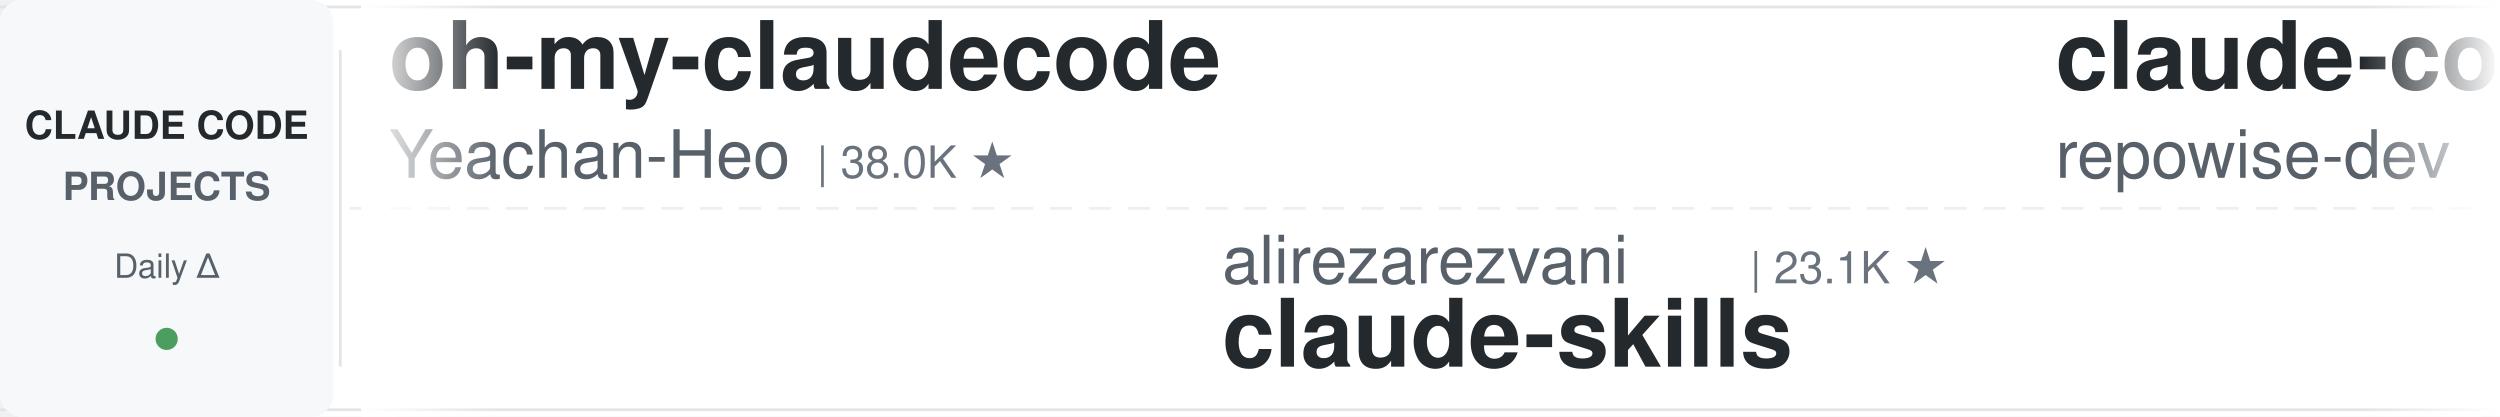
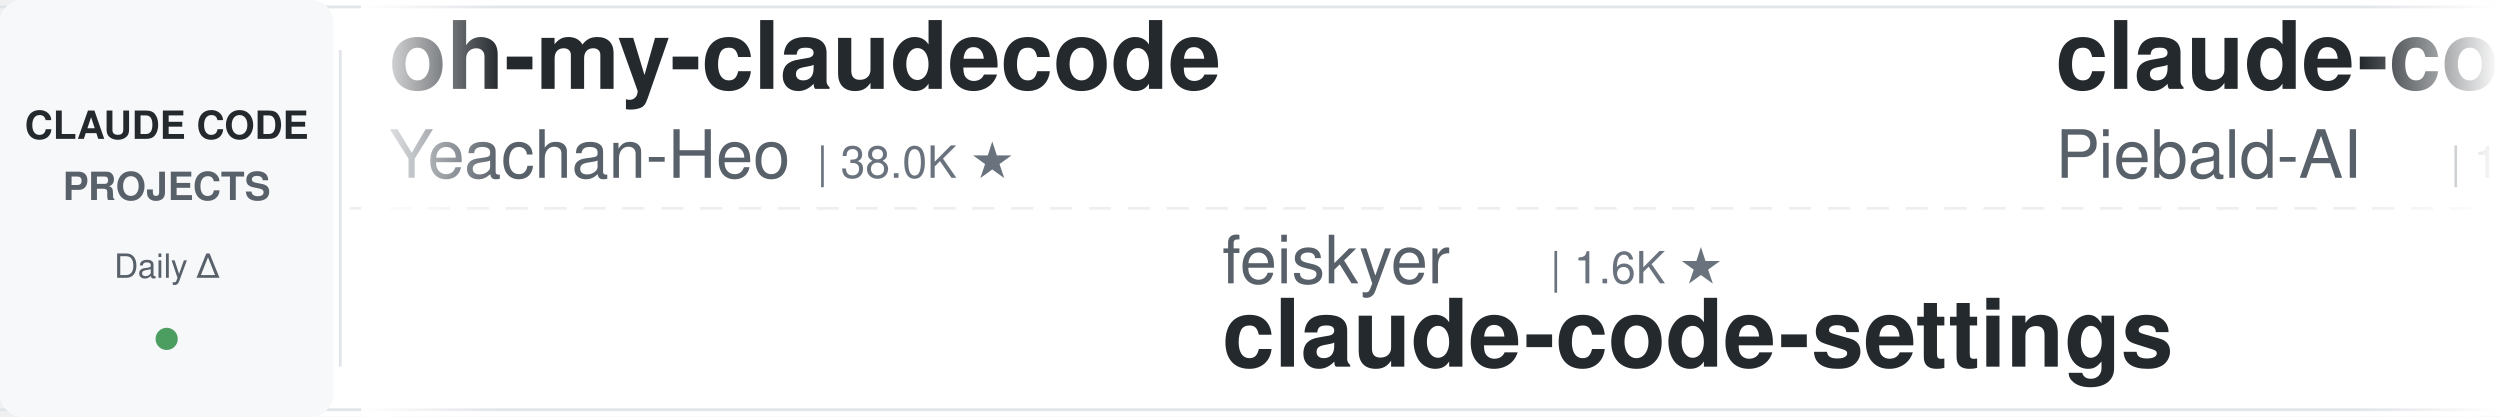
<svg xmlns="http://www.w3.org/2000/svg" width="900" height="150">
  <defs>
    <linearGradient id="leftFade" x1="0%" y1="0%" x2="100%" y2="0%">
      <stop offset="0%" style="stop-color:#ffffff;stop-opacity:1" />
      <stop offset="100%" style="stop-color:#ffffff;stop-opacity:0" />
    </linearGradient>
    <linearGradient id="rightFade" x1="0%" y1="0%" x2="100%" y2="0%">
      <stop offset="0%" style="stop-color:#ffffff;stop-opacity:0" />
      <stop offset="100%" style="stop-color:#ffffff;stop-opacity:1" />
    </linearGradient>
  </defs>
  <rect width="900" height="150" fill="#ffffff" rx="8" />
  <rect x="0" y="2" width="900" height="1" fill="#e1e4e8" />
  <rect x="0" y="147" width="900" height="1" fill="#e1e4e8" />
  <line x1="0" y1="75" x2="900" y2="75" stroke="#e1e4e8" stroke-width="1" stroke-dasharray="8 6" opacity="0.6" />
  <rect x="0" y="0" width="120" height="150" fill="#f6f8fa" rx="8" />
  <text x="60" y="50" font-family="-apple-system, BlinkMacSystemFont, 'Segoe UI', Helvetica, Arial, sans-serif" font-size="14" font-weight="600" fill="#24292e" text-anchor="middle">CLAUDE CODE</text>
  <text x="60" y="72" font-family="-apple-system, BlinkMacSystemFont, 'Segoe UI', Helvetica, Arial, sans-serif" font-size="14" font-weight="600" fill="#586069" text-anchor="middle">PROJECTS</text>
  <text x="60" y="100" font-family="-apple-system, BlinkMacSystemFont, 'Segoe UI', Helvetica, Arial, sans-serif" font-size="12" font-weight="500" fill="#586069" text-anchor="middle">Daily Δ</text>
  <circle cx="60" cy="122" r="4" fill="#22863a" opacity="0.8" />
  <rect x="122" y="18" width="1" height="114" fill="#e1e4e8" />
  <clipPath id="tickerClip">
    <rect x="130" y="0" width="770" height="150" />
  </clipPath>
  <g clip-path="url(#tickerClip)">
    <g id="tickerItems">
      <animateTransform attributeName="transform" attributeType="XML" type="translate" from="0 0" to="-3000 0" dur="54s" repeatCount="indefinite" />
      <g transform="translate(0, 0)">
        <text x="140" y="32" font-family="-apple-system, BlinkMacSystemFont, 'Segoe UI', Helvetica, Arial, sans-serif" font-size="34" font-weight="600" fill="#24292e">oh-my-claudecode</text>
        <text x="140" y="64" font-family="-apple-system, BlinkMacSystemFont, 'Segoe UI', Helvetica, Arial, sans-serif" font-size="24" font-weight="400" fill="#586069">Yeachan-Heo</text>
        <text x="294" y="64" font-family="-apple-system, BlinkMacSystemFont, 'Segoe UI', Helvetica, Arial, sans-serif" font-size="16" font-weight="500" fill="#6a737d">| 38.0K ★</text>
      </g>
      <g transform="translate(300, 0)">
+         <text x="140" y="102" font-family="-apple-system, BlinkMacSystemFont, 'Segoe UI', Helvetica, Arial, sans-serif" font-size="24" font-weight="400" fill="#586069">feiskyer</text>
+         <text x="258" y="102" font-family="-apple-system, BlinkMacSystemFont, 'Segoe UI', Helvetica, Arial, sans-serif" font-size="16" font-weight="500" fill="#6a737d">| 1.6K ★</text>
+         <text x="140" y="132" font-family="-apple-system, BlinkMacSystemFont, 'Segoe UI', Helvetica, Arial, sans-serif" font-size="34" font-weight="600" fill="#24292e">claude-code-settings</text>
+       </g>
+       <g transform="translate(600, 0)">
+         <text x="140" y="32" font-family="-apple-system, BlinkMacSystemFont, 'Segoe UI', Helvetica, Arial, sans-serif" font-size="34" font-weight="600" fill="#24292e">claude-code-system-promp...</text>
+         <text x="140" y="64" font-family="-apple-system, BlinkMacSystemFont, 'Segoe UI', Helvetica, Arial, sans-serif" font-size="24" font-weight="400" fill="#586069">Piebald-AI</text>
+         <text x="282" y="64" font-family="-apple-system, BlinkMacSystemFont, 'Segoe UI', Helvetica, Arial, sans-serif" font-size="16" font-weight="500" fill="#6a737d">| 12.0K ★</text>
+       </g>
+       <g transform="translate(900, 0)">
+         <text x="140" y="102" font-family="-apple-system, BlinkMacSystemFont, 'Segoe UI', Helvetica, Arial, sans-serif" font-size="24" font-weight="400" fill="#586069">shanraisshan</text>
+         <text x="306" y="102" font-family="-apple-system, BlinkMacSystemFont, 'Segoe UI', Helvetica, Arial, sans-serif" font-size="16" font-weight="500" fill="#6a737d">| 63.4K ★</text>
+         <text x="140" y="132" font-family="-apple-system, BlinkMacSystemFont, 'Segoe UI', Helvetica, Arial, sans-serif" font-size="34" font-weight="600" fill="#24292e">claude-code-best-practic...</text>
+       </g>
+       <g transform="translate(1200, 0)">
+         <text x="140" y="32" font-family="-apple-system, BlinkMacSystemFont, 'Segoe UI', Helvetica, Arial, sans-serif" font-size="34" font-weight="600" fill="#24292e">claude-code-rev</text>
+         <text x="140" y="64" font-family="-apple-system, BlinkMacSystemFont, 'Segoe UI', Helvetica, Arial, sans-serif" font-size="24" font-weight="400" fill="#586069">oboard</text>
+         <text x="234" y="64" font-family="-apple-system, BlinkMacSystemFont, 'Segoe UI', Helvetica, Arial, sans-serif" font-size="16" font-weight="500" fill="#6a737d">| 3.3K ★</text>
+       </g>
+       <g transform="translate(1500, 0)">
+         <text x="140" y="102" font-family="-apple-system, BlinkMacSystemFont, 'Segoe UI', Helvetica, Arial, sans-serif" font-size="24" font-weight="400" fill="#586069">anthropics</text>
+         <text x="282" y="102" font-family="-apple-system, BlinkMacSystemFont, 'Segoe UI', Helvetica, Arial, sans-serif" font-size="16" font-weight="500" fill="#6a737d">| 163.7K ★</text>
+         <text x="140" y="132" font-family="-apple-system, BlinkMacSystemFont, 'Segoe UI', Helvetica, Arial, sans-serif" font-size="34" font-weight="600" fill="#24292e">skills</text>
+       </g>
+       <g transform="translate(1800, 0)">
+         <text x="140" y="32" font-family="-apple-system, BlinkMacSystemFont, 'Segoe UI', Helvetica, Arial, sans-serif" font-size="34" font-weight="600" fill="#24292e">claude-code-action</text>
+         <text x="140" y="64" font-family="-apple-system, BlinkMacSystemFont, 'Segoe UI', Helvetica, Arial, sans-serif" font-size="24" font-weight="400" fill="#586069">anthropics</text>
+         <text x="282" y="64" font-family="-apple-system, BlinkMacSystemFont, 'Segoe UI', Helvetica, Arial, sans-serif" font-size="16" font-weight="500" fill="#6a737d">| 8.4K ★</text>
+       </g>
+       <g transform="translate(2100, 0)">
        <text x="140" y="102" font-family="-apple-system, BlinkMacSystemFont, 'Segoe UI', Helvetica, Arial, sans-serif" font-size="24" font-weight="400" fill="#586069">alirezarezvani</text>
        <text x="330" y="102" font-family="-apple-system, BlinkMacSystemFont, 'Segoe UI', Helvetica, Arial, sans-serif" font-size="16" font-weight="500" fill="#6a737d">| 23.1K ★</text>
        <text x="140" y="132" font-family="-apple-system, BlinkMacSystemFont, 'Segoe UI', Helvetica, Arial, sans-serif" font-size="34" font-weight="600" fill="#24292e">claude-skills</text>
      </g>
-       <g transform="translate(600, 0)">
-         <text x="140" y="32" font-family="-apple-system, BlinkMacSystemFont, 'Segoe UI', Helvetica, Arial, sans-serif" font-size="34" font-weight="600" fill="#24292e">claude-code-prompts</text>
-         <text x="140" y="64" font-family="-apple-system, BlinkMacSystemFont, 'Segoe UI', Helvetica, Arial, sans-serif" font-size="24" font-weight="400" fill="#586069">repowise-dev</text>
-         <text x="306" y="64" font-family="-apple-system, BlinkMacSystemFont, 'Segoe UI', Helvetica, Arial, sans-serif" font-size="16" font-weight="500" fill="#6a737d">| 1.2K ★</text>
-       </g>
-       <g transform="translate(900, 0)">
-         <text x="140" y="102" font-family="-apple-system, BlinkMacSystemFont, 'Segoe UI', Helvetica, Arial, sans-serif" font-size="24" font-weight="400" fill="#586069">nicedreamzapp</text>
-         <text x="318" y="102" font-family="-apple-system, BlinkMacSystemFont, 'Segoe UI', Helvetica, Arial, sans-serif" font-size="16" font-weight="500" fill="#6a737d">| 3.0K ★</text>
-         <text x="140" y="132" font-family="-apple-system, BlinkMacSystemFont, 'Segoe UI', Helvetica, Arial, sans-serif" font-size="34" font-weight="600" fill="#24292e">claude-code-local</text>
-       </g>
-       <g transform="translate(1200, 0)">
-         <text x="140" y="32" font-family="-apple-system, BlinkMacSystemFont, 'Segoe UI', Helvetica, Arial, sans-serif" font-size="34" font-weight="600" fill="#24292e">claude-code-cheat-sheet</text>
-         <text x="140" y="64" font-family="-apple-system, BlinkMacSystemFont, 'Segoe UI', Helvetica, Arial, sans-serif" font-size="24" font-weight="400" fill="#586069">Njengah</text>
-         <text x="246" y="64" font-family="-apple-system, BlinkMacSystemFont, 'Segoe UI', Helvetica, Arial, sans-serif" font-size="16" font-weight="500" fill="#6a737d">| 1.9K ★</text>
-       </g>
-       <g transform="translate(1500, 0)">
-         <text x="140" y="102" font-family="-apple-system, BlinkMacSystemFont, 'Segoe UI', Helvetica, Arial, sans-serif" font-size="24" font-weight="400" fill="#586069">lorryjovens-hub</text>
-         <text x="342" y="102" font-family="-apple-system, BlinkMacSystemFont, 'Segoe UI', Helvetica, Arial, sans-serif" font-size="16" font-weight="500" fill="#6a737d">| 1.7K ★</text>
-         <text x="140" y="132" font-family="-apple-system, BlinkMacSystemFont, 'Segoe UI', Helvetica, Arial, sans-serif" font-size="34" font-weight="600" fill="#24292e">claude-code-rust</text>
-       </g>
-       <g transform="translate(1800, 0)">
-         <text x="140" y="32" font-family="-apple-system, BlinkMacSystemFont, 'Segoe UI', Helvetica, Arial, sans-serif" font-size="34" font-weight="600" fill="#24292e">claude-code-guide</text>
-         <text x="140" y="64" font-family="-apple-system, BlinkMacSystemFont, 'Segoe UI', Helvetica, Arial, sans-serif" font-size="24" font-weight="400" fill="#586069">zebbern</text>
-         <text x="246" y="64" font-family="-apple-system, BlinkMacSystemFont, 'Segoe UI', Helvetica, Arial, sans-serif" font-size="16" font-weight="500" fill="#6a737d">| 4.4K ★</text>
-       </g>
-       <g transform="translate(2100, 0)">
-         <text x="140" y="102" font-family="-apple-system, BlinkMacSystemFont, 'Segoe UI', Helvetica, Arial, sans-serif" font-size="24" font-weight="400" fill="#586069">Alishahryar1</text>
-         <text x="306" y="102" font-family="-apple-system, BlinkMacSystemFont, 'Segoe UI', Helvetica, Arial, sans-serif" font-size="16" font-weight="500" fill="#6a737d">| 41.8K ★</text>
-         <text x="140" y="132" font-family="-apple-system, BlinkMacSystemFont, 'Segoe UI', Helvetica, Arial, sans-serif" font-size="34" font-weight="600" fill="#24292e">free-claude-code</text>
-       </g>
      <g transform="translate(2400, 0)">
-         <text x="140" y="32" font-family="-apple-system, BlinkMacSystemFont, 'Segoe UI', Helvetica, Arial, sans-serif" font-size="34" font-weight="600" fill="#24292e">claude-code-system-promp...</text>
-         <text x="140" y="64" font-family="-apple-system, BlinkMacSystemFont, 'Segoe UI', Helvetica, Arial, sans-serif" font-size="24" font-weight="400" fill="#586069">Piebald-AI</text>
-         <text x="282" y="64" font-family="-apple-system, BlinkMacSystemFont, 'Segoe UI', Helvetica, Arial, sans-serif" font-size="16" font-weight="500" fill="#6a737d">| 12.0K ★</text>
+         <text x="140" y="32" font-family="-apple-system, BlinkMacSystemFont, 'Segoe UI', Helvetica, Arial, sans-serif" font-size="34" font-weight="600" fill="#24292e">claude-code-local</text>
+         <text x="140" y="64" font-family="-apple-system, BlinkMacSystemFont, 'Segoe UI', Helvetica, Arial, sans-serif" font-size="24" font-weight="400" fill="#586069">nicedreamzapp</text>
+         <text x="318" y="64" font-family="-apple-system, BlinkMacSystemFont, 'Segoe UI', Helvetica, Arial, sans-serif" font-size="16" font-weight="500" fill="#6a737d">| 3.0K ★</text>
      </g>
      <g transform="translate(2700, 0)">
-         <text x="140" y="102" font-family="-apple-system, BlinkMacSystemFont, 'Segoe UI', Helvetica, Arial, sans-serif" font-size="24" font-weight="400" fill="#586069">VoltAgent</text>
-         <text x="270" y="102" font-family="-apple-system, BlinkMacSystemFont, 'Segoe UI', Helvetica, Arial, sans-serif" font-size="16" font-weight="500" fill="#6a737d">| 23.6K ★</text>
-         <text x="140" y="132" font-family="-apple-system, BlinkMacSystemFont, 'Segoe UI', Helvetica, Arial, sans-serif" font-size="34" font-weight="600" fill="#24292e">awesome-claude-code-suba...</text>
+         <text x="140" y="102" font-family="-apple-system, BlinkMacSystemFont, 'Segoe UI', Helvetica, Arial, sans-serif" font-size="24" font-weight="400" fill="#586069">centminmod</text>
+         <text x="282" y="102" font-family="-apple-system, BlinkMacSystemFont, 'Segoe UI', Helvetica, Arial, sans-serif" font-size="16" font-weight="500" fill="#6a737d">| 2.5K ★</text>
+         <text x="140" y="132" font-family="-apple-system, BlinkMacSystemFont, 'Segoe UI', Helvetica, Arial, sans-serif" font-size="34" font-weight="600" fill="#24292e">my-claude-code-setup</text>
      </g>
      <g transform="translate(3000, 0)">
        <text x="140" y="32" font-family="-apple-system, BlinkMacSystemFont, 'Segoe UI', Helvetica, Arial, sans-serif" font-size="34" font-weight="600" fill="#24292e">oh-my-claudecode</text>
        <text x="140" y="64" font-family="-apple-system, BlinkMacSystemFont, 'Segoe UI', Helvetica, Arial, sans-serif" font-size="24" font-weight="400" fill="#586069">Yeachan-Heo</text>
        <text x="294" y="64" font-family="-apple-system, BlinkMacSystemFont, 'Segoe UI', Helvetica, Arial, sans-serif" font-size="16" font-weight="500" fill="#6a737d">| 38.0K ★</text>
      </g>
      <g transform="translate(3300, 0)">
-         <text x="140" y="102" font-family="-apple-system, BlinkMacSystemFont, 'Segoe UI', Helvetica, Arial, sans-serif" font-size="24" font-weight="400" fill="#586069">alirezarezvani</text>
-         <text x="330" y="102" font-family="-apple-system, BlinkMacSystemFont, 'Segoe UI', Helvetica, Arial, sans-serif" font-size="16" font-weight="500" fill="#6a737d">| 23.1K ★</text>
-         <text x="140" y="132" font-family="-apple-system, BlinkMacSystemFont, 'Segoe UI', Helvetica, Arial, sans-serif" font-size="34" font-weight="600" fill="#24292e">claude-skills</text>
+         <text x="140" y="102" font-family="-apple-system, BlinkMacSystemFont, 'Segoe UI', Helvetica, Arial, sans-serif" font-size="24" font-weight="400" fill="#586069">feiskyer</text>
+         <text x="258" y="102" font-family="-apple-system, BlinkMacSystemFont, 'Segoe UI', Helvetica, Arial, sans-serif" font-size="16" font-weight="500" fill="#6a737d">| 1.6K ★</text>
+         <text x="140" y="132" font-family="-apple-system, BlinkMacSystemFont, 'Segoe UI', Helvetica, Arial, sans-serif" font-size="34" font-weight="600" fill="#24292e">claude-code-settings</text>
      </g>
      <g transform="translate(3600, 0)">
-         <text x="140" y="32" font-family="-apple-system, BlinkMacSystemFont, 'Segoe UI', Helvetica, Arial, sans-serif" font-size="34" font-weight="600" fill="#24292e">claude-code-prompts</text>
-         <text x="140" y="64" font-family="-apple-system, BlinkMacSystemFont, 'Segoe UI', Helvetica, Arial, sans-serif" font-size="24" font-weight="400" fill="#586069">repowise-dev</text>
-         <text x="306" y="64" font-family="-apple-system, BlinkMacSystemFont, 'Segoe UI', Helvetica, Arial, sans-serif" font-size="16" font-weight="500" fill="#6a737d">| 1.2K ★</text>
+         <text x="140" y="32" font-family="-apple-system, BlinkMacSystemFont, 'Segoe UI', Helvetica, Arial, sans-serif" font-size="34" font-weight="600" fill="#24292e">claude-code-system-promp...</text>
+         <text x="140" y="64" font-family="-apple-system, BlinkMacSystemFont, 'Segoe UI', Helvetica, Arial, sans-serif" font-size="24" font-weight="400" fill="#586069">Piebald-AI</text>
+         <text x="282" y="64" font-family="-apple-system, BlinkMacSystemFont, 'Segoe UI', Helvetica, Arial, sans-serif" font-size="16" font-weight="500" fill="#6a737d">| 12.0K ★</text>
      </g>
      <g transform="translate(3900, 0)">
-         <text x="140" y="102" font-family="-apple-system, BlinkMacSystemFont, 'Segoe UI', Helvetica, Arial, sans-serif" font-size="24" font-weight="400" fill="#586069">nicedreamzapp</text>
-         <text x="318" y="102" font-family="-apple-system, BlinkMacSystemFont, 'Segoe UI', Helvetica, Arial, sans-serif" font-size="16" font-weight="500" fill="#6a737d">| 3.0K ★</text>
-         <text x="140" y="132" font-family="-apple-system, BlinkMacSystemFont, 'Segoe UI', Helvetica, Arial, sans-serif" font-size="34" font-weight="600" fill="#24292e">claude-code-local</text>
+         <text x="140" y="102" font-family="-apple-system, BlinkMacSystemFont, 'Segoe UI', Helvetica, Arial, sans-serif" font-size="24" font-weight="400" fill="#586069">shanraisshan</text>
+         <text x="306" y="102" font-family="-apple-system, BlinkMacSystemFont, 'Segoe UI', Helvetica, Arial, sans-serif" font-size="16" font-weight="500" fill="#6a737d">| 63.4K ★</text>
+         <text x="140" y="132" font-family="-apple-system, BlinkMacSystemFont, 'Segoe UI', Helvetica, Arial, sans-serif" font-size="34" font-weight="600" fill="#24292e">claude-code-best-practic...</text>
      </g>
    </g>
  </g>
  <rect x="130" y="0" width="50" height="150" fill="url(#leftFade)" />
  <rect x="850" y="0" width="50" height="150" fill="url(#rightFade)" />
</svg>
